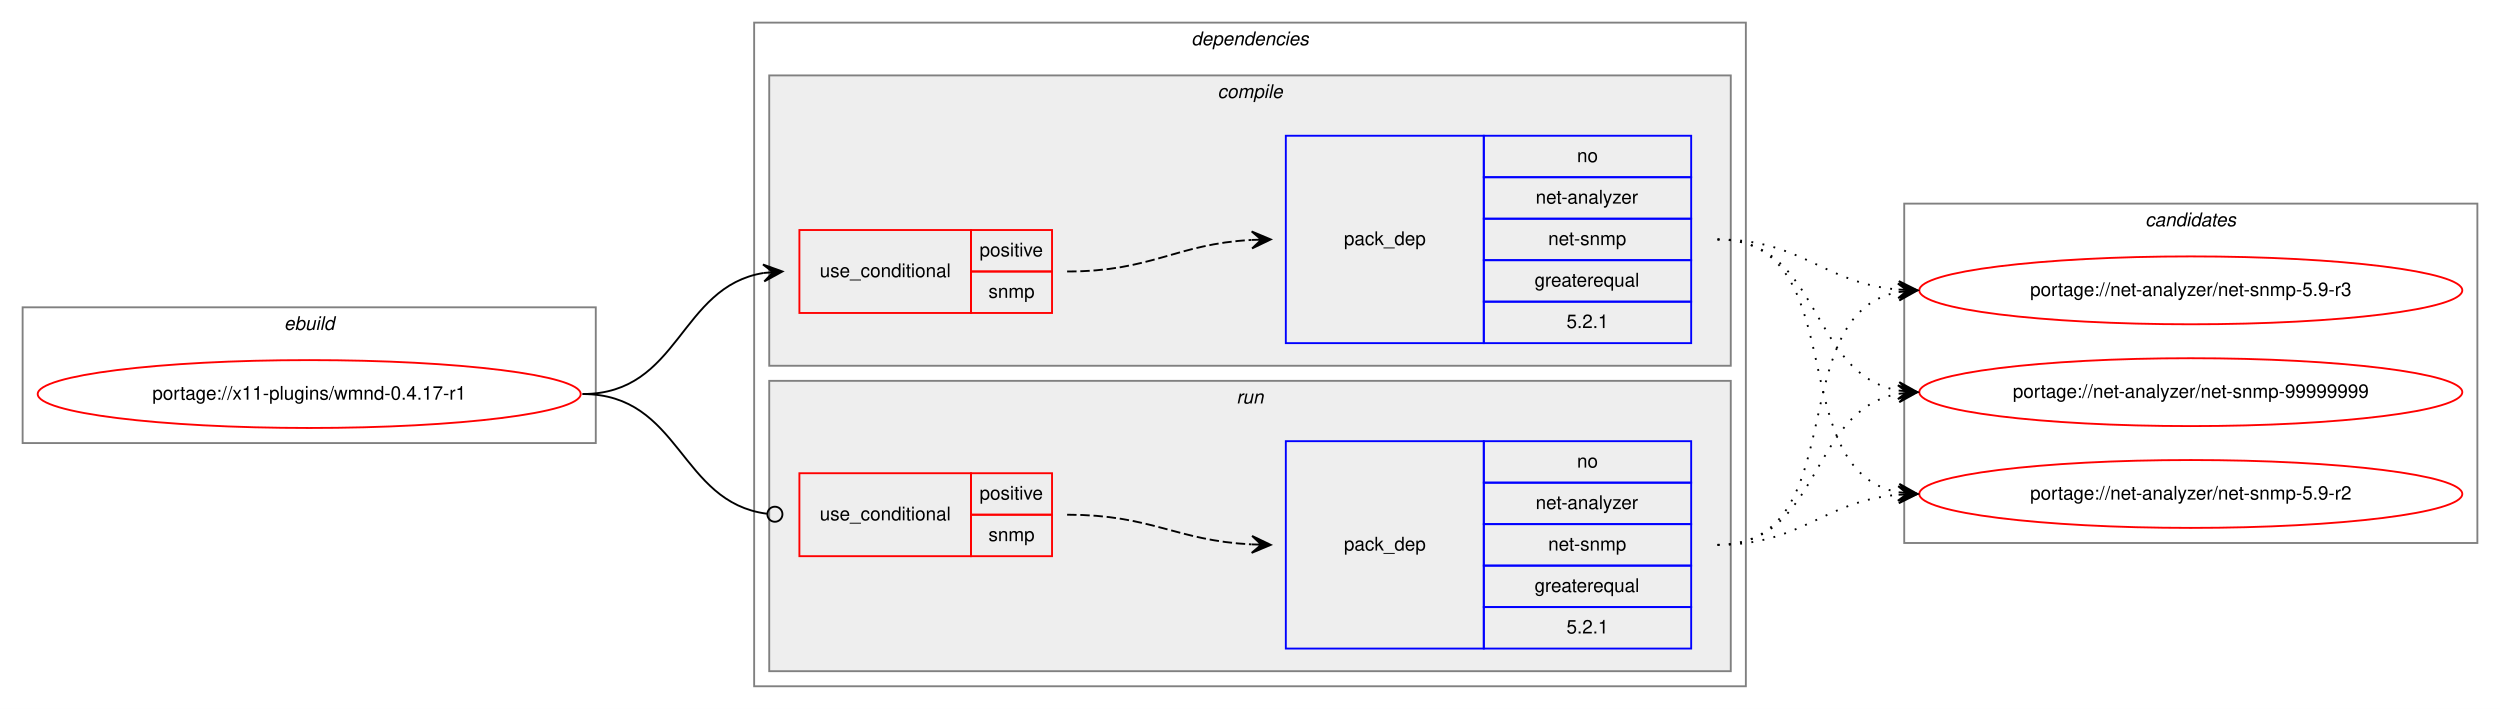
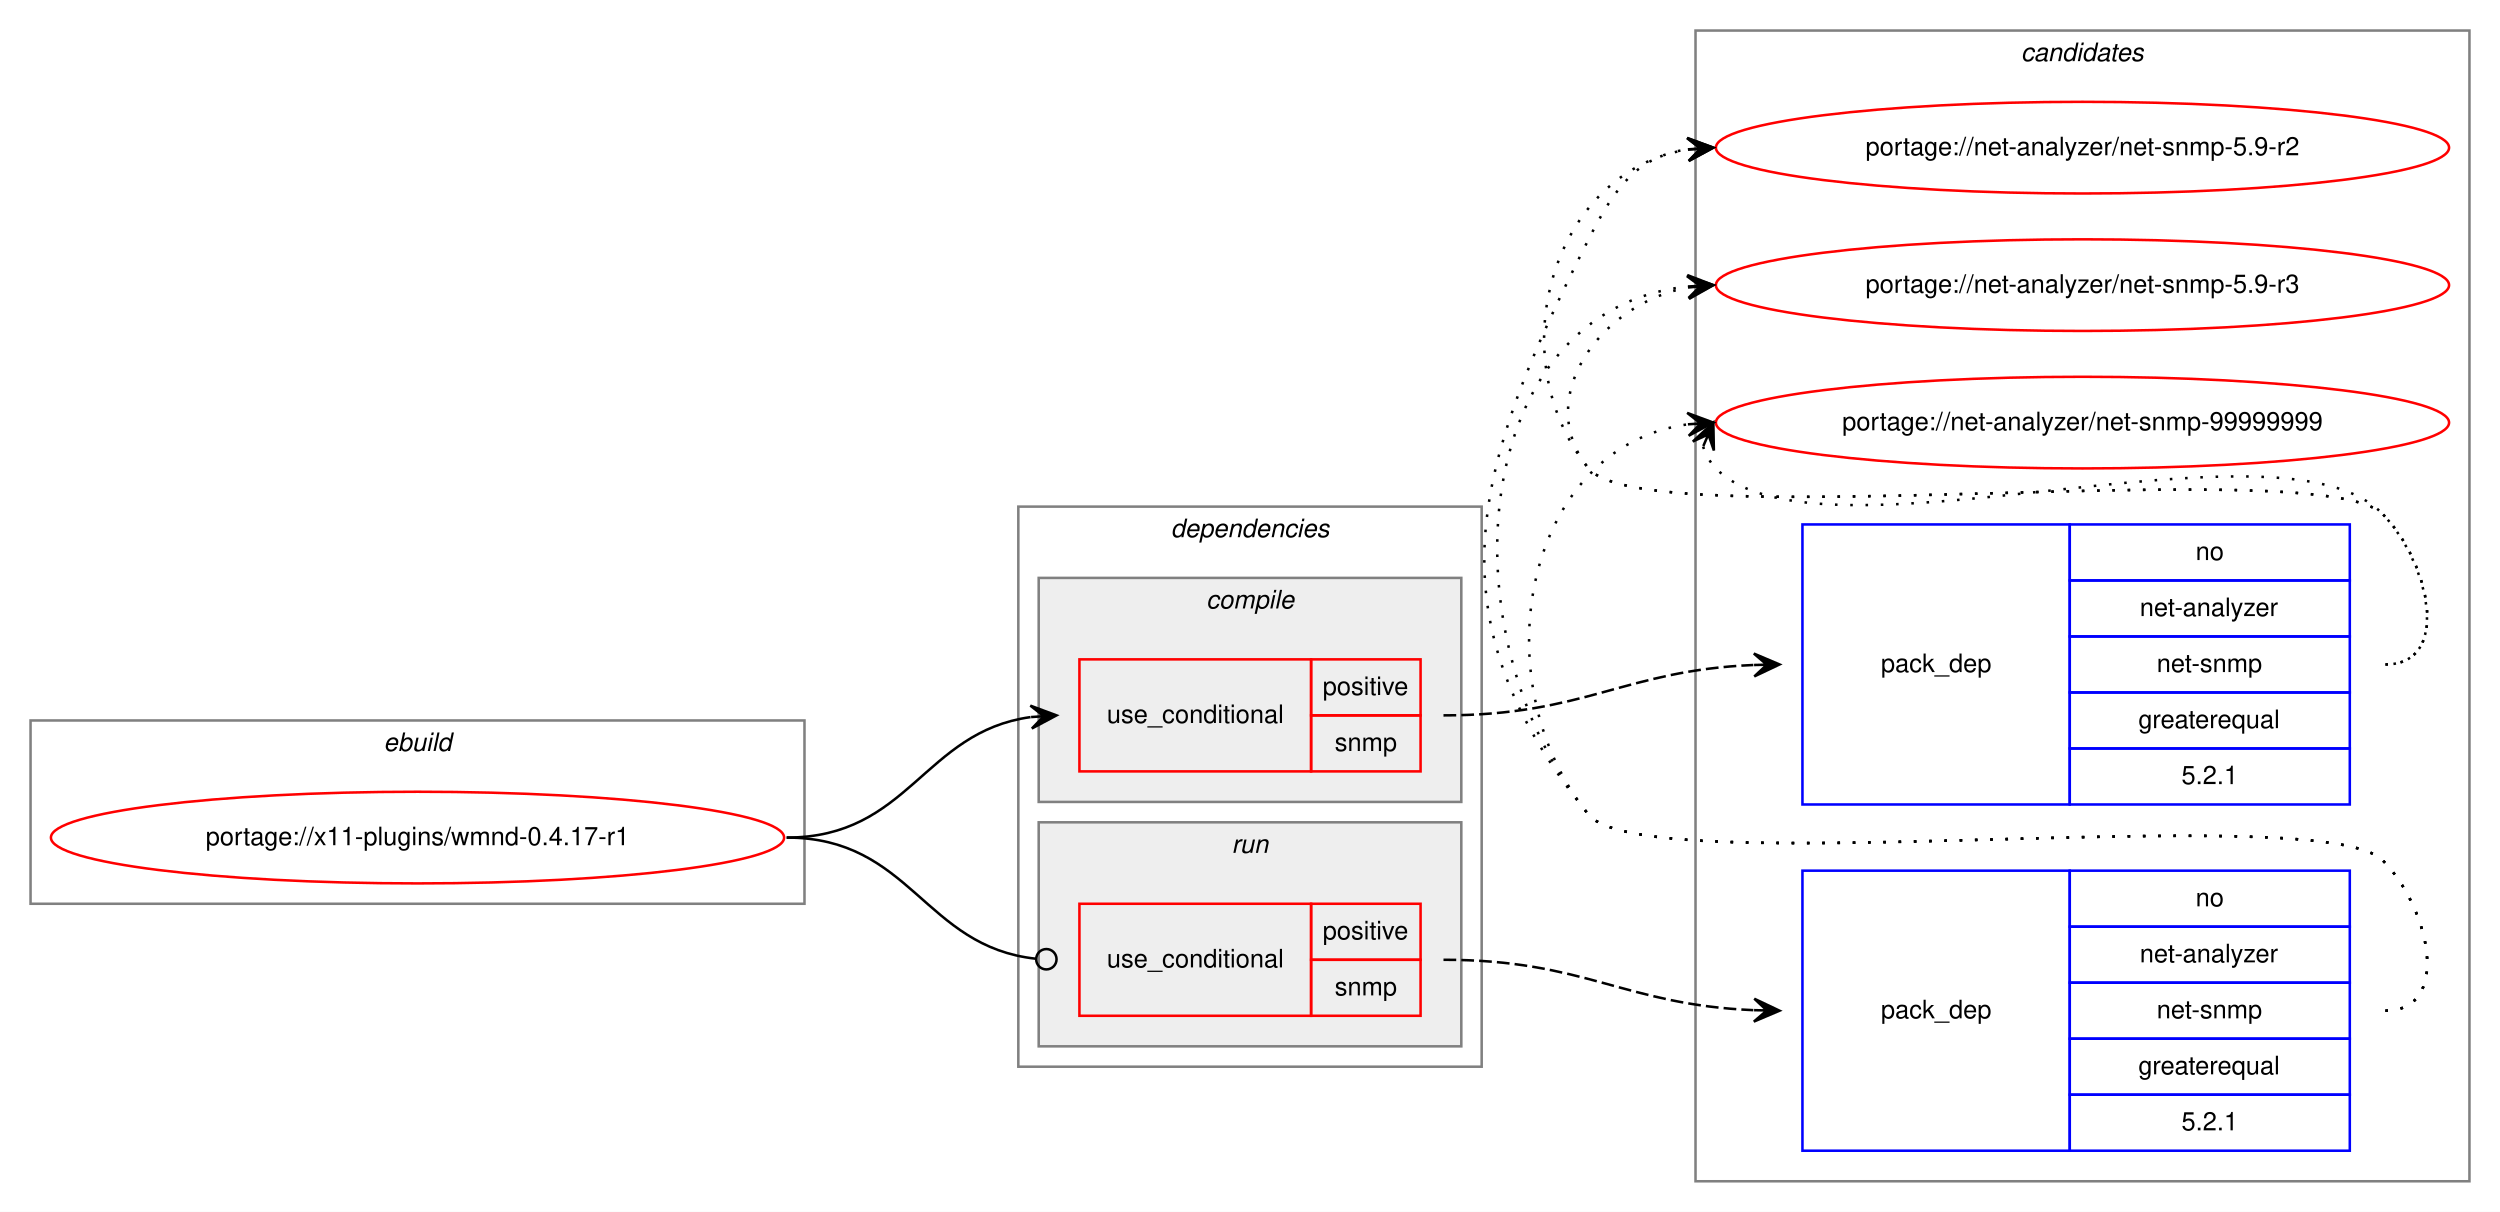
- <svg xmlns="http://www.w3.org/2000/svg" xmlns:xlink="http://www.w3.org/1999/xlink" width="1326pt" height="376pt" viewBox="0.00 0.00 1326.00 376.00">
-   <g id="graph0" class="graph" transform="scale(1 1) rotate(0) translate(4 372)">
-     <polygon fill="white" stroke="transparent" points="-4,4 -4,-372 1322,-372 1322,4 -4,4" />
+ <svg xmlns="http://www.w3.org/2000/svg" xmlns:xlink="http://www.w3.org/1999/xlink" width="982pt" height="476pt" viewBox="0.00 0.00 982.00 476.00">
+   <g id="graph0" class="graph" transform="scale(1 1) rotate(0) translate(4 472)">
+     <polygon fill="white" stroke="transparent" points="-4,4 -4,-472 978,-472 978,4 -4,4" />
+     <g id="clust10" class="cluster">
+       <polygon fill="none" stroke="gray" points="662,-8 662,-460 966,-460 966,-8 662,-8" />
+       <text text-anchor="start" x="789.82" y="-448" font-family="Helvetica,sans-Serif" font-style="italic" font-size="10.00">candidates</text>
+     </g>
    <g id="clust1" class="cluster">
-       <polygon fill="none" stroke="gray" points="8,-137 8,-209 312,-209 312,-137 8,-137" />
-       <text text-anchor="start" x="146.66" y="-197" font-family="Helvetica,sans-Serif" font-style="italic" font-size="10.00">ebuild</text>
+       <polygon fill="none" stroke="gray" points="8,-117 8,-189 312,-189 312,-117 8,-117" />
+       <text text-anchor="start" x="146.66" y="-177" font-family="Helvetica,sans-Serif" font-style="italic" font-size="10.00">ebuild</text>
    </g>
    <g id="clust2" class="cluster">
-       <polygon fill="none" stroke="gray" points="396,-8 396,-360 922,-360 922,-8 396,-8" />
-       <text text-anchor="start" x="627.88" y="-348" font-family="Helvetica,sans-Serif" font-style="italic" font-size="10.00">dependencies</text>
+       <polygon fill="none" stroke="gray" points="396,-53 396,-273 578,-273 578,-53 396,-53" />
+       <text text-anchor="start" x="455.88" y="-261" font-family="Helvetica,sans-Serif" font-style="italic" font-size="10.00">dependencies</text>
    </g>
    <g id="clust3" class="cluster">
-       <polygon fill="#eeeeee" stroke="gray" points="404,-178 404,-332 914,-332 914,-178 404,-178" />
-       <text text-anchor="start" x="641.78" y="-320" font-family="Helvetica,sans-Serif" font-style="italic" font-size="10.00">compile</text>
+       <polygon fill="#eeeeee" stroke="gray" points="404,-157 404,-245 570,-245 570,-157 404,-157" />
+       <text text-anchor="start" x="469.78" y="-233" font-family="Helvetica,sans-Serif" font-style="italic" font-size="10.00">compile</text>
    </g>
    <g id="clust7" class="cluster">
-       <polygon fill="#eeeeee" stroke="gray" points="404,-16 404,-170 914,-170 914,-16 404,-16" />
-       <text text-anchor="start" x="651.78" y="-158" font-family="Helvetica,sans-Serif" font-style="italic" font-size="10.00">run</text>
-     </g>
-     <g id="clust10" class="cluster">
-       <polygon fill="none" stroke="gray" points="1006,-84 1006,-264 1310,-264 1310,-84 1006,-84" />
-       <text text-anchor="start" x="1133.82" y="-252" font-family="Helvetica,sans-Serif" font-style="italic" font-size="10.00">candidates</text>
+       <polygon fill="#eeeeee" stroke="gray" points="404,-61 404,-149 570,-149 570,-61 404,-61" />
+       <text text-anchor="start" x="479.78" y="-137" font-family="Helvetica,sans-Serif" font-style="italic" font-size="10.00">run</text>
    </g>
    <g id="node1" class="node">
      <g id="a_node1">
        <a xlink:href="../x11-plugins/wmnd-0.4.17-r1.svg" xlink:title="portage://x11-plugins/wmnd-0.4.17-r1">
-           <ellipse fill="none" stroke="red" cx="160" cy="-163" rx="144" ry="18" />
-           <text text-anchor="middle" x="160" y="-160" font-family="Helvetica,sans-Serif" font-size="10.00">portage://x11-plugins/wmnd-0.4.17-r1</text>
+           <ellipse fill="none" stroke="red" cx="160" cy="-143" rx="144" ry="18" />
+           <text text-anchor="middle" x="160" y="-140" font-family="Helvetica,sans-Serif" font-size="10.00">portage://x11-plugins/wmnd-0.4.17-r1</text>
        </a>
      </g>
    </g>
    <g id="node2" class="node">
-       <polygon fill="none" stroke="red" points="420,-206 420,-250 511,-250 511,-206 420,-206" />
-       <text text-anchor="start" x="430.77" y="-225" font-family="Helvetica,sans-Serif" font-size="10.00">use_conditional</text>
-       <polygon fill="none" stroke="red" points="511,-228 511,-250 554,-250 554,-228 511,-228" />
-       <text text-anchor="start" x="515.55" y="-236" font-family="Helvetica,sans-Serif" font-size="10.00">positive</text>
-       <polygon fill="none" stroke="red" points="511,-206 511,-228 554,-228 554,-206 511,-206" />
-       <text text-anchor="start" x="520.28" y="-214" font-family="Helvetica,sans-Serif" font-size="10.00">snmp</text>
+       <polygon fill="none" stroke="red" points="420,-169 420,-213 511,-213 511,-169 420,-169" />
+       <text text-anchor="start" x="430.77" y="-188" font-family="Helvetica,sans-Serif" font-size="10.00">use_conditional</text>
+       <polygon fill="none" stroke="red" points="511,-191 511,-213 554,-213 554,-191 511,-191" />
+       <text text-anchor="start" x="515.55" y="-199" font-family="Helvetica,sans-Serif" font-size="10.00">positive</text>
+       <polygon fill="none" stroke="red" points="511,-169 511,-191 554,-191 554,-169 511,-169" />
+       <text text-anchor="start" x="520.28" y="-177" font-family="Helvetica,sans-Serif" font-size="10.00">snmp</text>
    </g>
    <g id="edge2" class="edge">
-       <path fill="none" stroke="black" d="M305,-163C356.7,-163 356.07,-219.89 401.03,-227.22" />
-       <polygon fill="black" stroke="black" points="411,-228 400.68,-231.71 406.02,-227.61 401.03,-227.22 401.03,-227.22 401.03,-227.22 406.02,-227.61 401.38,-222.74 411,-228 411,-228" />
+       <path fill="none" stroke="black" d="M305,-143C353.08,-143 358.68,-184.49 400.79,-190.32" />
+       <polygon fill="black" stroke="black" points="411,-191 400.72,-194.83 406.01,-190.67 401.02,-190.34 401.02,-190.34 401.02,-190.34 406.01,-190.67 401.32,-185.85 411,-191 411,-191" />
    </g>
    <g id="node4" class="node">
-       <polygon fill="none" stroke="red" points="420,-77 420,-121 511,-121 511,-77 420,-77" />
-       <text text-anchor="start" x="430.77" y="-96" font-family="Helvetica,sans-Serif" font-size="10.00">use_conditional</text>
-       <polygon fill="none" stroke="red" points="511,-99 511,-121 554,-121 554,-99 511,-99" />
-       <text text-anchor="start" x="515.55" y="-107" font-family="Helvetica,sans-Serif" font-size="10.00">positive</text>
-       <polygon fill="none" stroke="red" points="511,-77 511,-99 554,-99 554,-77 511,-77" />
-       <text text-anchor="start" x="520.28" y="-85" font-family="Helvetica,sans-Serif" font-size="10.00">snmp</text>
+       <polygon fill="none" stroke="red" points="420,-73 420,-117 511,-117 511,-73 420,-73" />
+       <text text-anchor="start" x="430.77" y="-92" font-family="Helvetica,sans-Serif" font-size="10.00">use_conditional</text>
+       <polygon fill="none" stroke="red" points="511,-95 511,-117 554,-117 554,-95 511,-95" />
+       <text text-anchor="start" x="515.55" y="-103" font-family="Helvetica,sans-Serif" font-size="10.00">positive</text>
+       <polygon fill="none" stroke="red" points="511,-73 511,-95 554,-95 554,-73 511,-73" />
+       <text text-anchor="start" x="520.28" y="-81" font-family="Helvetica,sans-Serif" font-size="10.00">snmp</text>
    </g>
    <g id="edge4" class="edge">
-       <path fill="none" stroke="black" d="M305,-163C357.13,-163 356.23,-105.57 402.77,-99.52" />
-       <ellipse fill="none" stroke="black" cx="407.01" cy="-99.25" rx="4" ry="4" />
+       <path fill="none" stroke="black" d="M305,-143C353.89,-143 358.86,-100.11 402.94,-95.41" />
+       <ellipse fill="none" stroke="black" cx="407.01" cy="-95.21" rx="4" ry="4" />
    </g>
    <g id="node3" class="node">
-       <polygon fill="none" stroke="blue" points="678,-190 678,-300 783,-300 783,-190 678,-190" />
-       <text text-anchor="start" x="708.82" y="-242" font-family="Helvetica,sans-Serif" font-size="10.00">pack_dep</text>
-       <polygon fill="none" stroke="blue" points="783,-278 783,-300 893,-300 893,-278 783,-278" />
-       <text text-anchor="start" x="832.44" y="-286" font-family="Helvetica,sans-Serif" font-size="10.00">no</text>
-       <polygon fill="none" stroke="blue" points="783,-256 783,-278 893,-278 893,-256 783,-256" />
-       <text text-anchor="start" x="810.5" y="-264" font-family="Helvetica,sans-Serif" font-size="10.00">net-analyzer</text>
-       <polygon fill="none" stroke="blue" points="783,-234 783,-256 893,-256 893,-234 783,-234" />
-       <text text-anchor="start" x="817.16" y="-242" font-family="Helvetica,sans-Serif" font-size="10.00">net-snmp</text>
-       <polygon fill="none" stroke="blue" points="783,-212 783,-234 893,-234 893,-212 783,-212" />
-       <text text-anchor="start" x="809.94" y="-220" font-family="Helvetica,sans-Serif" font-size="10.00">greaterequal</text>
-       <polygon fill="none" stroke="blue" points="783,-190 783,-212 893,-212 893,-190 783,-190" />
-       <text text-anchor="start" x="826.88" y="-198" font-family="Helvetica,sans-Serif" font-size="10.00">5.2.1</text>
+       <polygon fill="none" stroke="blue" points="704,-156 704,-266 809,-266 809,-156 704,-156" />
+       <text text-anchor="start" x="734.82" y="-208" font-family="Helvetica,sans-Serif" font-size="10.00">pack_dep</text>
+       <polygon fill="none" stroke="blue" points="809,-244 809,-266 919,-266 919,-244 809,-244" />
+       <text text-anchor="start" x="858.44" y="-252" font-family="Helvetica,sans-Serif" font-size="10.00">no</text>
+       <polygon fill="none" stroke="blue" points="809,-222 809,-244 919,-244 919,-222 809,-222" />
+       <text text-anchor="start" x="836.5" y="-230" font-family="Helvetica,sans-Serif" font-size="10.00">net-analyzer</text>
+       <polygon fill="none" stroke="blue" points="809,-200 809,-222 919,-222 919,-200 809,-200" />
+       <text text-anchor="start" x="843.16" y="-208" font-family="Helvetica,sans-Serif" font-size="10.00">net-snmp</text>
+       <polygon fill="none" stroke="blue" points="809,-178 809,-200 919,-200 919,-178 809,-178" />
+       <text text-anchor="start" x="835.94" y="-186" font-family="Helvetica,sans-Serif" font-size="10.00">greaterequal</text>
+       <polygon fill="none" stroke="blue" points="809,-156 809,-178 919,-178 919,-156 809,-156" />
+       <text text-anchor="start" x="852.88" y="-164" font-family="Helvetica,sans-Serif" font-size="10.00">5.2.1</text>
    </g>
    <g id="edge1" class="edge">
-       <path fill="none" stroke="black" stroke-dasharray="5,2" d="M562,-228C606.98,-228 619.6,-242.57 659.77,-244.73" />
-       <polygon fill="black" stroke="black" points="670,-245 659.89,-249.24 665,-244.87 660,-244.74 660,-244.74 660,-244.74 665,-244.87 660.12,-240.24 670,-245 670,-245" />
+       <path fill="none" stroke="black" stroke-dasharray="5,2" d="M563,-191C618.74,-191 633.88,-208.65 684.71,-210.79" />
+       <polygon fill="black" stroke="black" points="695,-211 684.91,-215.29 690,-210.9 685,-210.79 685,-210.79 685,-210.79 690,-210.9 685.09,-206.3 695,-211 695,-211" />
    </g>
    <g id="node6" class="node">
      <g id="a_node6">
        <a xlink:href="../net-analyzer/net-snmp-5.9-r2.svg" xlink:title="portage://net-analyzer/net-snmp-5.9-r2">
-           <ellipse fill="none" stroke="red" cx="1158" cy="-110" rx="144" ry="18" />
-           <text text-anchor="middle" x="1158" y="-107" font-family="Helvetica,sans-Serif" font-size="10.00">portage://net-analyzer/net-snmp-5.9-r2</text>
+           <ellipse fill="none" stroke="red" cx="814" cy="-414" rx="144" ry="18" />
+           <text text-anchor="middle" x="814" y="-411" font-family="Helvetica,sans-Serif" font-size="10.00">portage://net-analyzer/net-snmp-5.9-r2</text>
        </a>
      </g>
    </g>
    <g id="edge5" class="edge">
-       <path fill="none" stroke="black" stroke-dasharray="1,5" d="M907,-245C979.56,-245 940.97,-122.86 1002.68,-110.93" />
-       <polygon fill="black" stroke="black" points="1013,-110 1003.45,-115.38 1008.02,-110.45 1003.04,-110.9 1003.04,-110.9 1003.04,-110.9 1008.02,-110.45 1002.64,-106.42 1013,-110 1013,-110" />
+       <path fill="none" stroke="black" stroke-dasharray="1,5" d="M933,-211C959.23,-211 950.39,-251.3 932,-270 907.65,-294.75 641.83,-261 620,-288 584.44,-331.99 606.01,-404.82 658.79,-413.21" />
+       <polygon fill="black" stroke="black" points="669,-414 658.68,-417.71 664.02,-413.61 659.03,-413.22 659.03,-413.22 659.03,-413.22 664.02,-413.61 659.38,-408.74 669,-414 669,-414" />
    </g>
    <g id="node7" class="node">
      <g id="a_node7">
        <a xlink:href="../net-analyzer/net-snmp-5.9-r3.svg" xlink:title="portage://net-analyzer/net-snmp-5.9-r3">
-           <ellipse fill="none" stroke="red" cx="1158" cy="-218" rx="144" ry="18" />
-           <text text-anchor="middle" x="1158" y="-215" font-family="Helvetica,sans-Serif" font-size="10.00">portage://net-analyzer/net-snmp-5.9-r3</text>
+           <ellipse fill="none" stroke="red" cx="814" cy="-360" rx="144" ry="18" />
+           <text text-anchor="middle" x="814" y="-357" font-family="Helvetica,sans-Serif" font-size="10.00">portage://net-analyzer/net-snmp-5.9-r3</text>
        </a>
      </g>
    </g>
    <g id="edge6" class="edge">
-       <path fill="none" stroke="black" stroke-dasharray="1,5" d="M907,-245C952.01,-245 962.86,-221.86 1002.8,-218.42" />
-       <polygon fill="black" stroke="black" points="1013,-218 1003.2,-222.91 1008,-218.21 1003.01,-218.42 1003.01,-218.42 1003.01,-218.42 1008,-218.21 1002.82,-213.92 1013,-218 1013,-218" />
+       <path fill="none" stroke="black" stroke-dasharray="1,5" d="M933,-211C959.23,-211 950.39,-251.3 932,-270 907.65,-294.75 641.83,-261 620,-288 597.85,-315.4 624.55,-352.57 658.71,-359.02" />
+       <polygon fill="black" stroke="black" points="669,-360 658.62,-363.54 664.02,-359.53 659.04,-359.06 659.04,-359.06 659.04,-359.06 664.02,-359.53 659.47,-354.58 669,-360 669,-360" />
    </g>
    <g id="node8" class="node">
      <g id="a_node8">
        <a xlink:href="../net-analyzer/net-snmp-99999999.svg" xlink:title="portage://net-analyzer/net-snmp-99999999">
-           <ellipse fill="none" stroke="red" cx="1158" cy="-164" rx="144" ry="18" />
-           <text text-anchor="middle" x="1158" y="-161" font-family="Helvetica,sans-Serif" font-size="10.00">portage://net-analyzer/net-snmp-99999999</text>
+           <ellipse fill="none" stroke="red" cx="814" cy="-306" rx="144" ry="18" />
+           <text text-anchor="middle" x="814" y="-303" font-family="Helvetica,sans-Serif" font-size="10.00">portage://net-analyzer/net-snmp-99999999</text>
        </a>
      </g>
    </g>
    <g id="edge7" class="edge">
-       <path fill="none" stroke="black" stroke-dasharray="1,5" d="M907,-245C962.7,-245 954.97,-173.51 1002.99,-164.85" />
-       <polygon fill="black" stroke="black" points="1013,-164 1003.42,-169.33 1008.02,-164.43 1003.04,-164.85 1003.04,-164.85 1003.04,-164.85 1008.02,-164.43 1002.65,-160.37 1013,-164 1013,-164" />
+       <path fill="none" stroke="black" stroke-dasharray="1,5" d="M664.98,-296.58C665.95,-293.46 667.8,-290.23 670,-288 711,-246.46 891.81,-312.32 932,-270 950.06,-250.98 959.23,-211 933,-211" />
+       <polygon fill="black" stroke="black" points="669,-306 660.94,-298.57 667.04,-301.4 665.07,-296.8 665.07,-296.8 665.07,-296.8 667.04,-301.4 669.21,-295.04 669,-306 669,-306" />
    </g>
    <g id="node5" class="node">
-       <polygon fill="none" stroke="blue" points="678,-28 678,-138 783,-138 783,-28 678,-28" />
-       <text text-anchor="start" x="708.82" y="-80" font-family="Helvetica,sans-Serif" font-size="10.00">pack_dep</text>
-       <polygon fill="none" stroke="blue" points="783,-116 783,-138 893,-138 893,-116 783,-116" />
-       <text text-anchor="start" x="832.44" y="-124" font-family="Helvetica,sans-Serif" font-size="10.00">no</text>
-       <polygon fill="none" stroke="blue" points="783,-94 783,-116 893,-116 893,-94 783,-94" />
-       <text text-anchor="start" x="810.5" y="-102" font-family="Helvetica,sans-Serif" font-size="10.00">net-analyzer</text>
-       <polygon fill="none" stroke="blue" points="783,-72 783,-94 893,-94 893,-72 783,-72" />
-       <text text-anchor="start" x="817.16" y="-80" font-family="Helvetica,sans-Serif" font-size="10.00">net-snmp</text>
-       <polygon fill="none" stroke="blue" points="783,-50 783,-72 893,-72 893,-50 783,-50" />
-       <text text-anchor="start" x="809.94" y="-58" font-family="Helvetica,sans-Serif" font-size="10.00">greaterequal</text>
-       <polygon fill="none" stroke="blue" points="783,-28 783,-50 893,-50 893,-28 783,-28" />
-       <text text-anchor="start" x="826.88" y="-36" font-family="Helvetica,sans-Serif" font-size="10.00">5.2.1</text>
+       <polygon fill="none" stroke="blue" points="704,-20 704,-130 809,-130 809,-20 704,-20" />
+       <text text-anchor="start" x="734.82" y="-72" font-family="Helvetica,sans-Serif" font-size="10.00">pack_dep</text>
+       <polygon fill="none" stroke="blue" points="809,-108 809,-130 919,-130 919,-108 809,-108" />
+       <text text-anchor="start" x="858.44" y="-116" font-family="Helvetica,sans-Serif" font-size="10.00">no</text>
+       <polygon fill="none" stroke="blue" points="809,-86 809,-108 919,-108 919,-86 809,-86" />
+       <text text-anchor="start" x="836.5" y="-94" font-family="Helvetica,sans-Serif" font-size="10.00">net-analyzer</text>
+       <polygon fill="none" stroke="blue" points="809,-64 809,-86 919,-86 919,-64 809,-64" />
+       <text text-anchor="start" x="843.16" y="-72" font-family="Helvetica,sans-Serif" font-size="10.00">net-snmp</text>
+       <polygon fill="none" stroke="blue" points="809,-42 809,-64 919,-64 919,-42 809,-42" />
+       <text text-anchor="start" x="835.94" y="-50" font-family="Helvetica,sans-Serif" font-size="10.00">greaterequal</text>
+       <polygon fill="none" stroke="blue" points="809,-20 809,-42 919,-42 919,-20 809,-20" />
+       <text text-anchor="start" x="852.88" y="-28" font-family="Helvetica,sans-Serif" font-size="10.00">5.2.1</text>
    </g>
    <g id="edge3" class="edge">
-       <path fill="none" stroke="black" stroke-dasharray="5,2" d="M562,-99C606.92,-99 619.64,-85.29 659.79,-83.25" />
-       <polygon fill="black" stroke="black" points="670,-83 660.11,-87.74 665,-83.12 660,-83.25 660,-83.25 660,-83.25 665,-83.12 659.89,-78.75 670,-83 670,-83" />
+       <path fill="none" stroke="black" stroke-dasharray="5,2" d="M563,-95C618.74,-95 633.88,-77.35 684.71,-75.21" />
+       <polygon fill="black" stroke="black" points="695,-75 685.09,-79.7 690,-75.1 685,-75.21 685,-75.21 685,-75.21 690,-75.1 684.91,-70.71 695,-75 695,-75" />
    </g>
    <g id="edge8" class="edge">
-       <path fill="none" stroke="black" stroke-dasharray="1,5" d="M907,-83C952.01,-83 962.86,-106.14 1002.8,-109.58" />
-       <polygon fill="black" stroke="black" points="1013,-110 1002.82,-114.08 1008,-109.79 1003.01,-109.58 1003.01,-109.58 1003.01,-109.58 1008,-109.79 1003.2,-105.09 1013,-110 1013,-110" />
+       <path fill="none" stroke="black" stroke-dasharray="1,5" d="M933,-75C959.23,-75 950.39,-115.3 932,-134 907.65,-158.75 641.83,-125 620,-152 556.85,-230.11 574.64,-288.38 620,-378 630.54,-398.81 639.26,-410.52 658.83,-413.33" />
+       <polygon fill="black" stroke="black" points="669,-414 658.73,-417.84 664.01,-413.67 659.02,-413.34 659.02,-413.34 659.02,-413.34 664.01,-413.67 659.32,-408.85 669,-414 669,-414" />
    </g>
    <g id="edge9" class="edge">
-       <path fill="none" stroke="black" stroke-dasharray="1,5" d="M907,-83C979.56,-83 940.97,-205.14 1002.68,-217.07" />
-       <polygon fill="black" stroke="black" points="1013,-218 1002.64,-221.58 1008.02,-217.55 1003.04,-217.1 1003.04,-217.1 1003.04,-217.1 1008.02,-217.55 1003.45,-212.62 1013,-218 1013,-218" />
+       <path fill="none" stroke="black" stroke-dasharray="1,5" d="M933,-75C959.23,-75 950.39,-115.3 932,-134 907.65,-158.75 641.83,-125 620,-152 562.51,-223.12 573.11,-350.13 658.76,-359.46" />
+       <polygon fill="black" stroke="black" points="669,-360 658.78,-363.96 664.01,-359.73 659.01,-359.47 659.01,-359.47 659.01,-359.47 664.01,-359.73 659.25,-354.98 669,-360 669,-360" />
    </g>
    <g id="edge10" class="edge">
-       <path fill="none" stroke="black" stroke-dasharray="1,5" d="M907,-83C962.7,-83 954.97,-154.49 1002.99,-163.15" />
-       <polygon fill="black" stroke="black" points="1013,-164 1002.65,-167.63 1008.02,-163.57 1003.04,-163.15 1003.04,-163.15 1003.04,-163.15 1008.02,-163.57 1003.42,-158.67 1013,-164 1013,-164" />
+       <path fill="none" stroke="black" stroke-dasharray="1,5" d="M933,-75C959.23,-75 950.39,-115.3 932,-134 907.65,-158.75 641.83,-125 620,-152 577.05,-205.13 595.15,-296.52 658.83,-305.31" />
+       <polygon fill="black" stroke="black" points="669,-306 658.72,-309.82 664.01,-305.66 659.02,-305.33 659.02,-305.33 659.02,-305.33 664.01,-305.66 659.33,-300.84 669,-306 669,-306" />
    </g>
  </g>
</svg>
